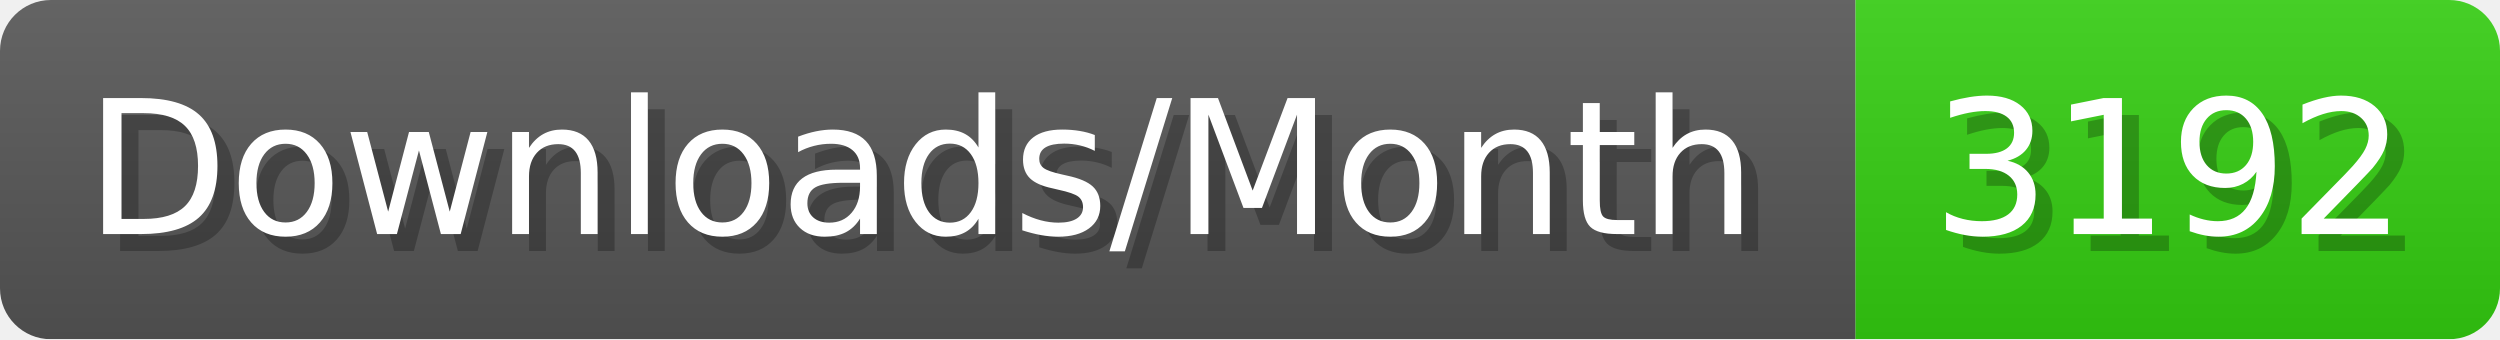
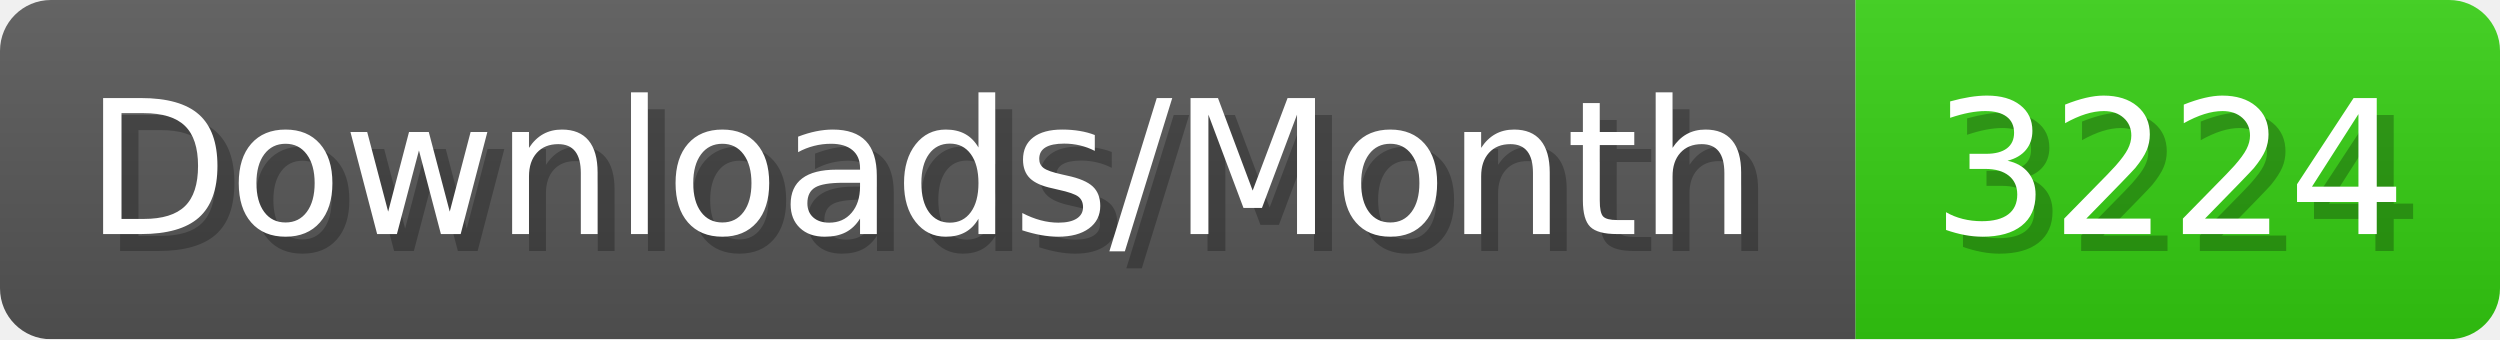
- <svg xmlns="http://www.w3.org/2000/svg" width="147.4" height="20" viewBox="0 0 1474 200" role="img" aria-label="Downloads/Month: 3192">
+ <svg xmlns="http://www.w3.org/2000/svg" width="147.4" height="20" viewBox="0 0 1474 200" role="img" aria-label="Downloads/Month: 3224">
  <linearGradient id="YlXUI" x2="0" y2="100%">
    <stop offset="0" stop-opacity=".1" stop-color="#EEE" />
    <stop offset="1" stop-opacity=".1" />
  </linearGradient>
  <mask id="JHhop">
    <rect width="1474" height="200" rx="30" fill="#FFF" />
  </mask>
  <g mask="url(#JHhop)">
    <rect width="1094" height="200" fill="#555" />
    <rect width="380" height="200" fill="#3C1" x="1094" />
    <rect width="1474" height="200" fill="url(#YlXUI)" />
  </g>
  <g aria-hidden="true" fill="#fff" text-anchor="start" font-family="Verdana,DejaVu Sans,sans-serif" font-size="110">
    <text x="60" y="148" textLength="994" fill="#000" opacity="0.25">Downloads/Month</text>
    <text x="50" y="138" textLength="994">Downloads/Month</text>
-     <text x="1149" y="148" textLength="280" fill="#000" opacity="0.25">3192</text>
-     <text x="1139" y="138" textLength="280">3192</text>
+     <text x="1149" y="148" textLength="280" fill="#000" opacity="0.25">3224</text>
+     <text x="1139" y="138" textLength="280">3224</text>
  </g>
</svg>
